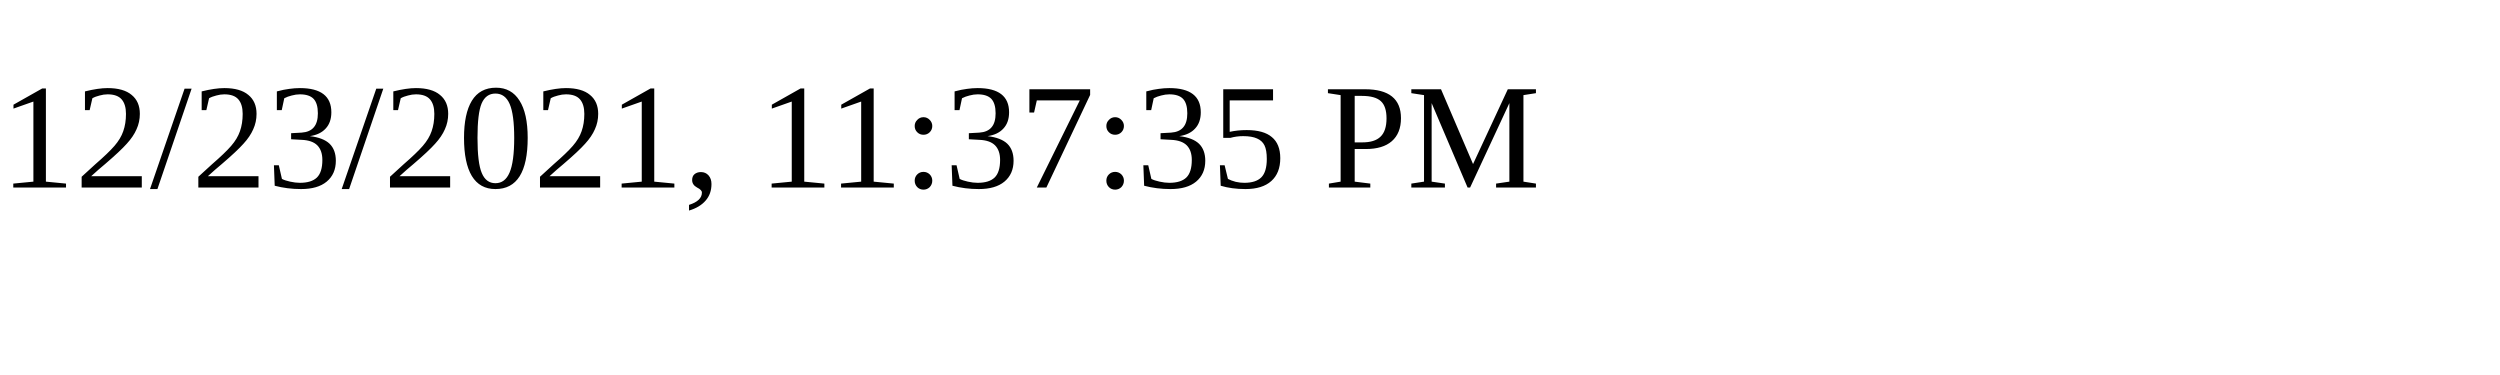
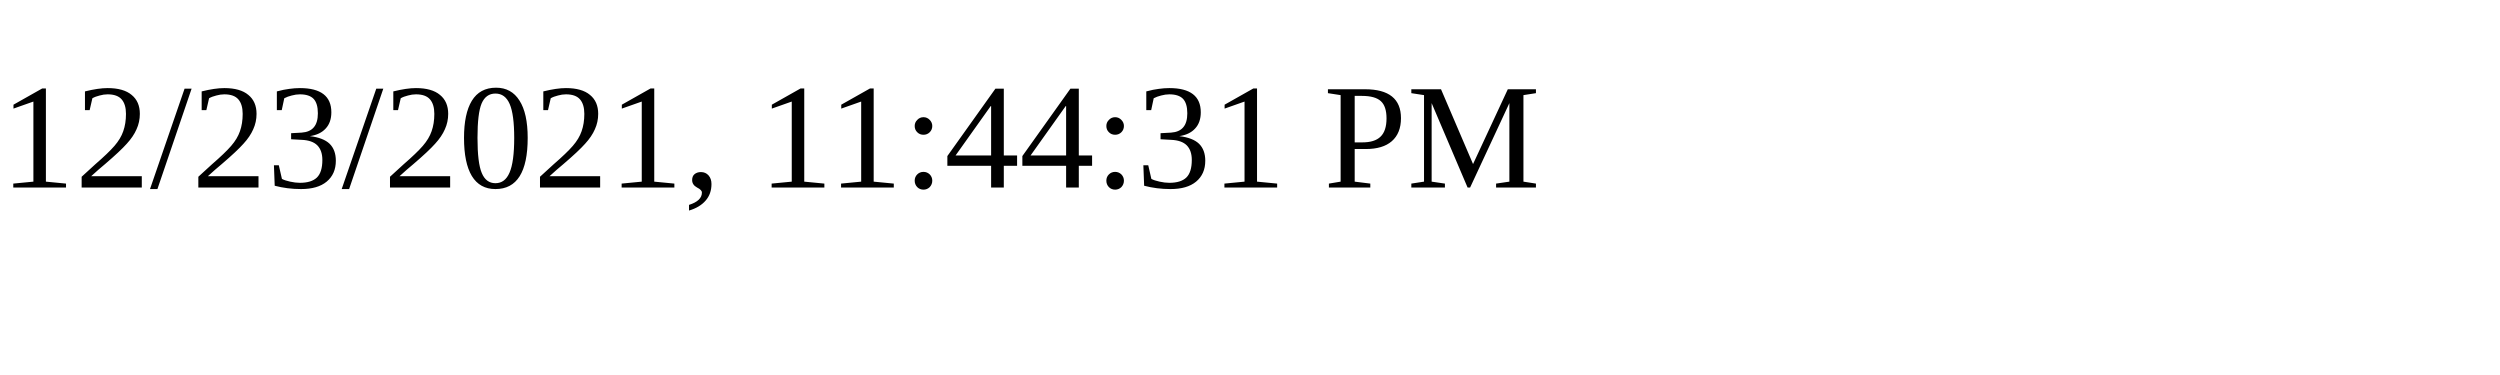
<svg xmlns="http://www.w3.org/2000/svg" height="30" width="200">
-   <text x="0" y="15">12/23/2021, 11:37:35 PM</text>
+   <text x="0" y="15">12/23/2021, 11:44:31 PM</text>
</svg>
